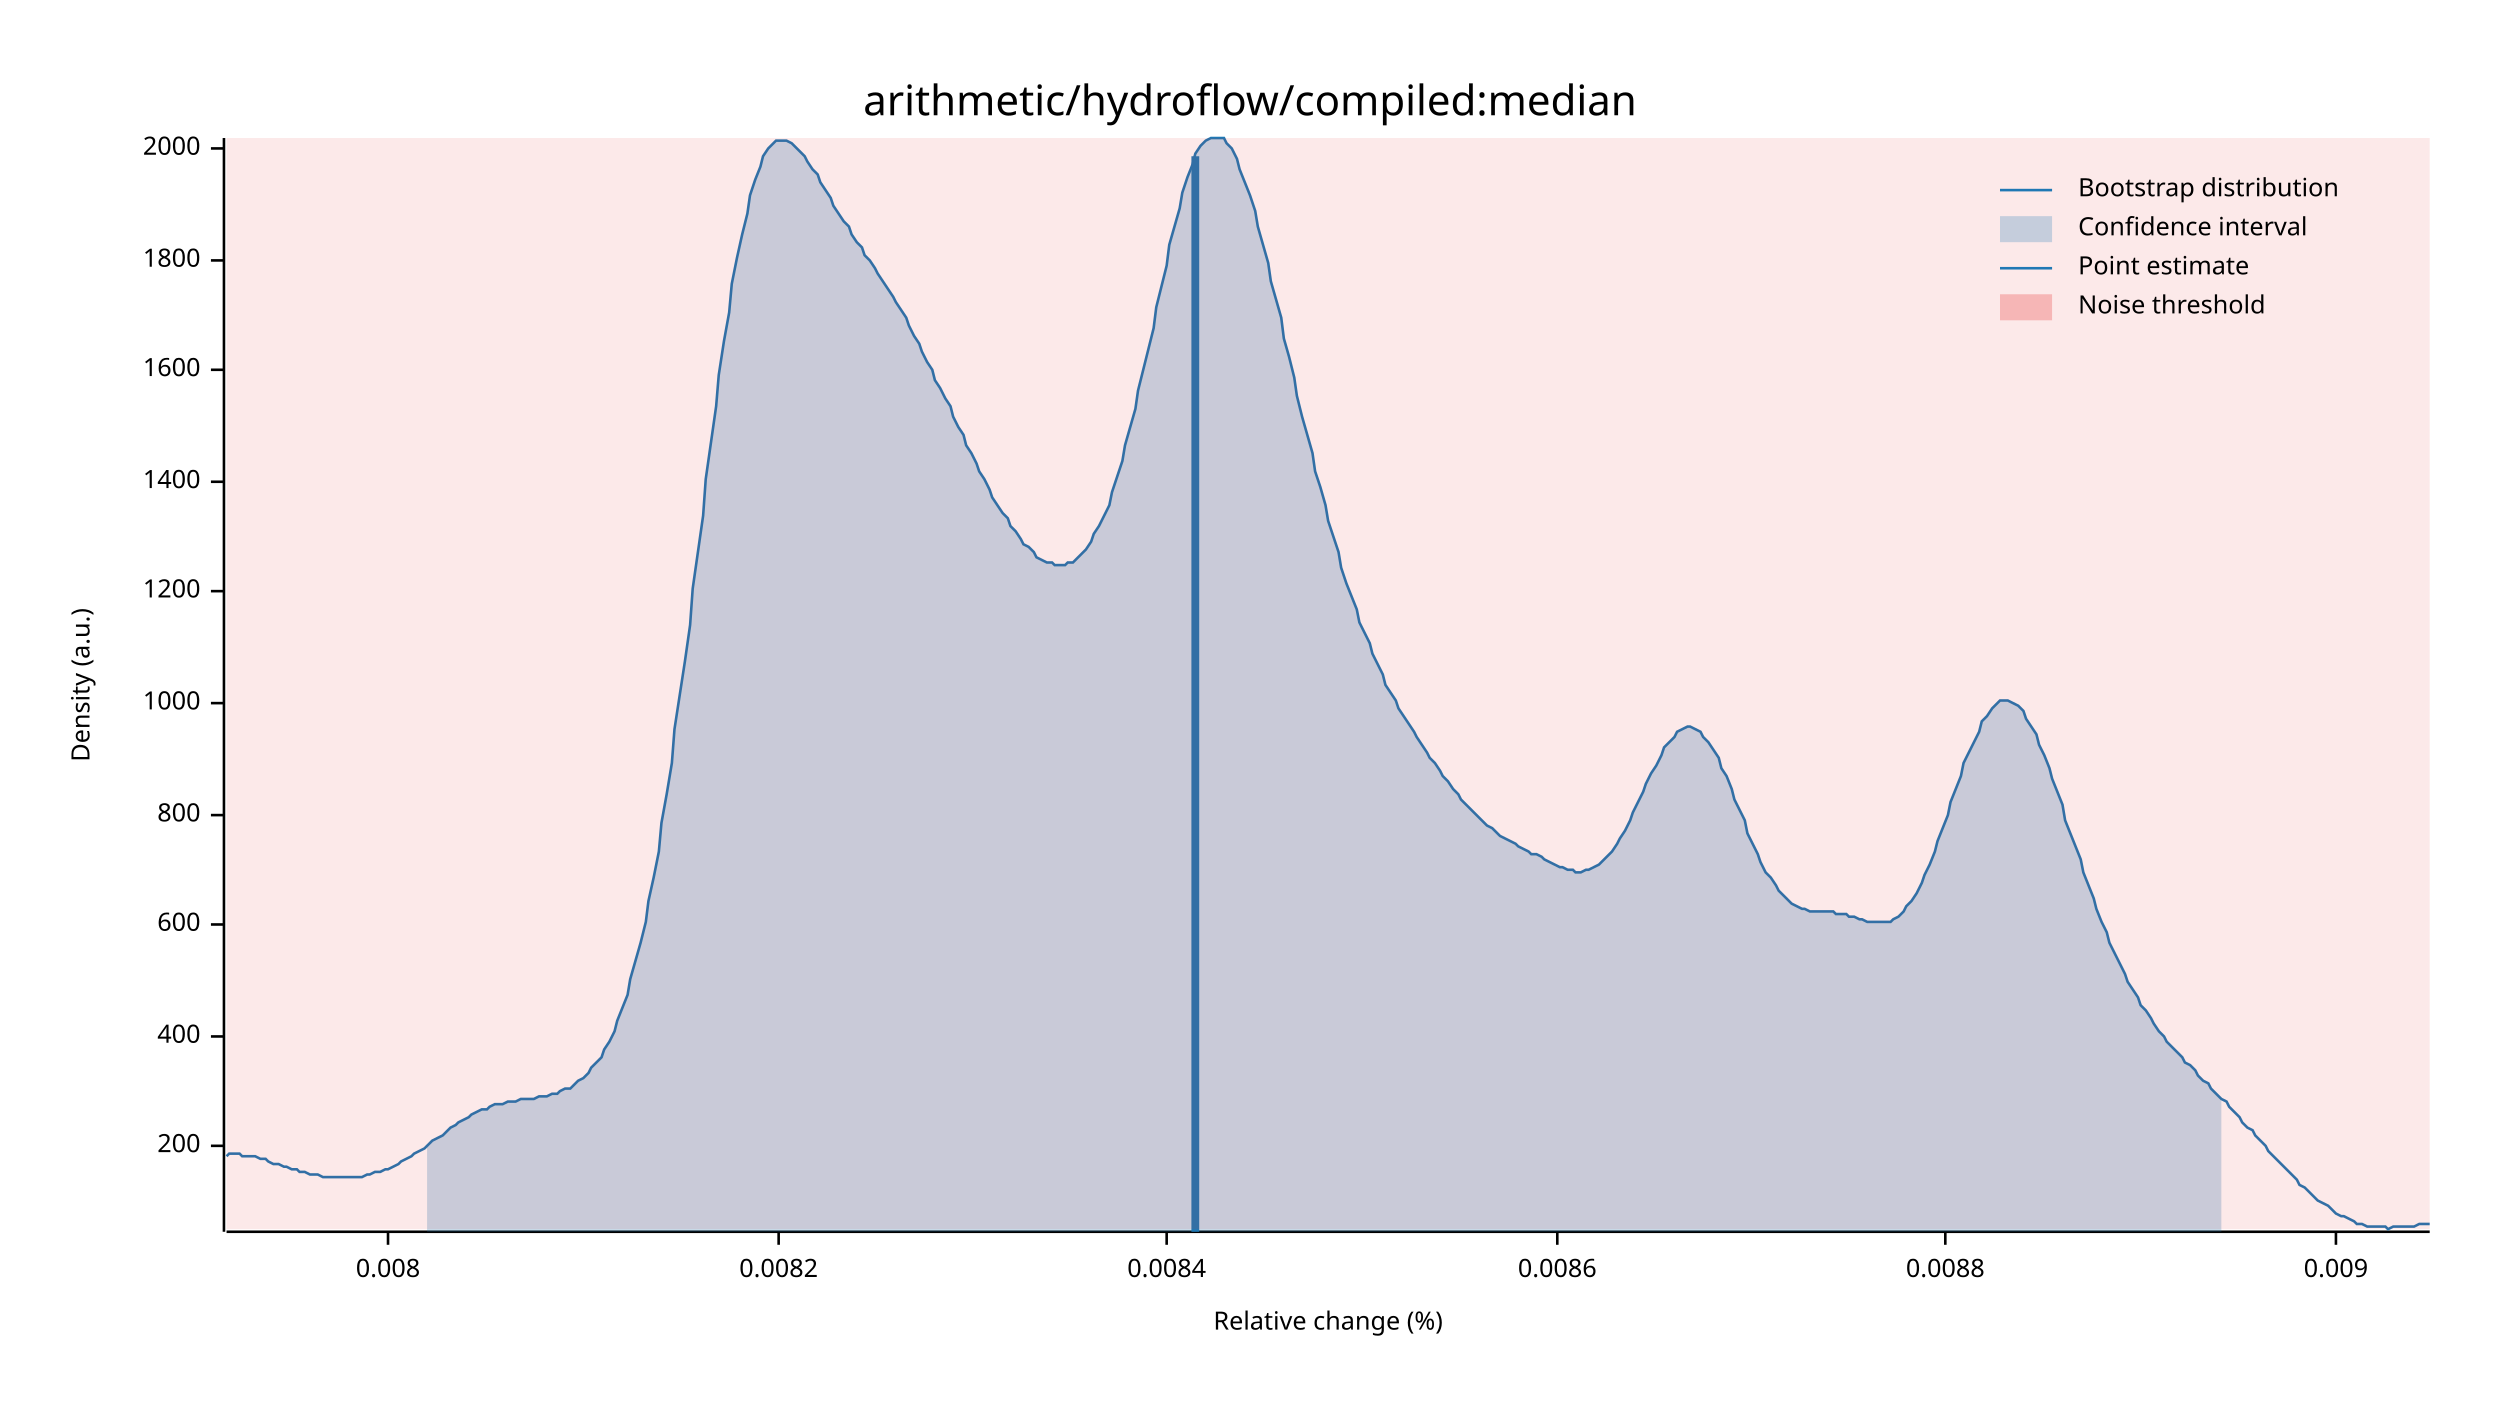
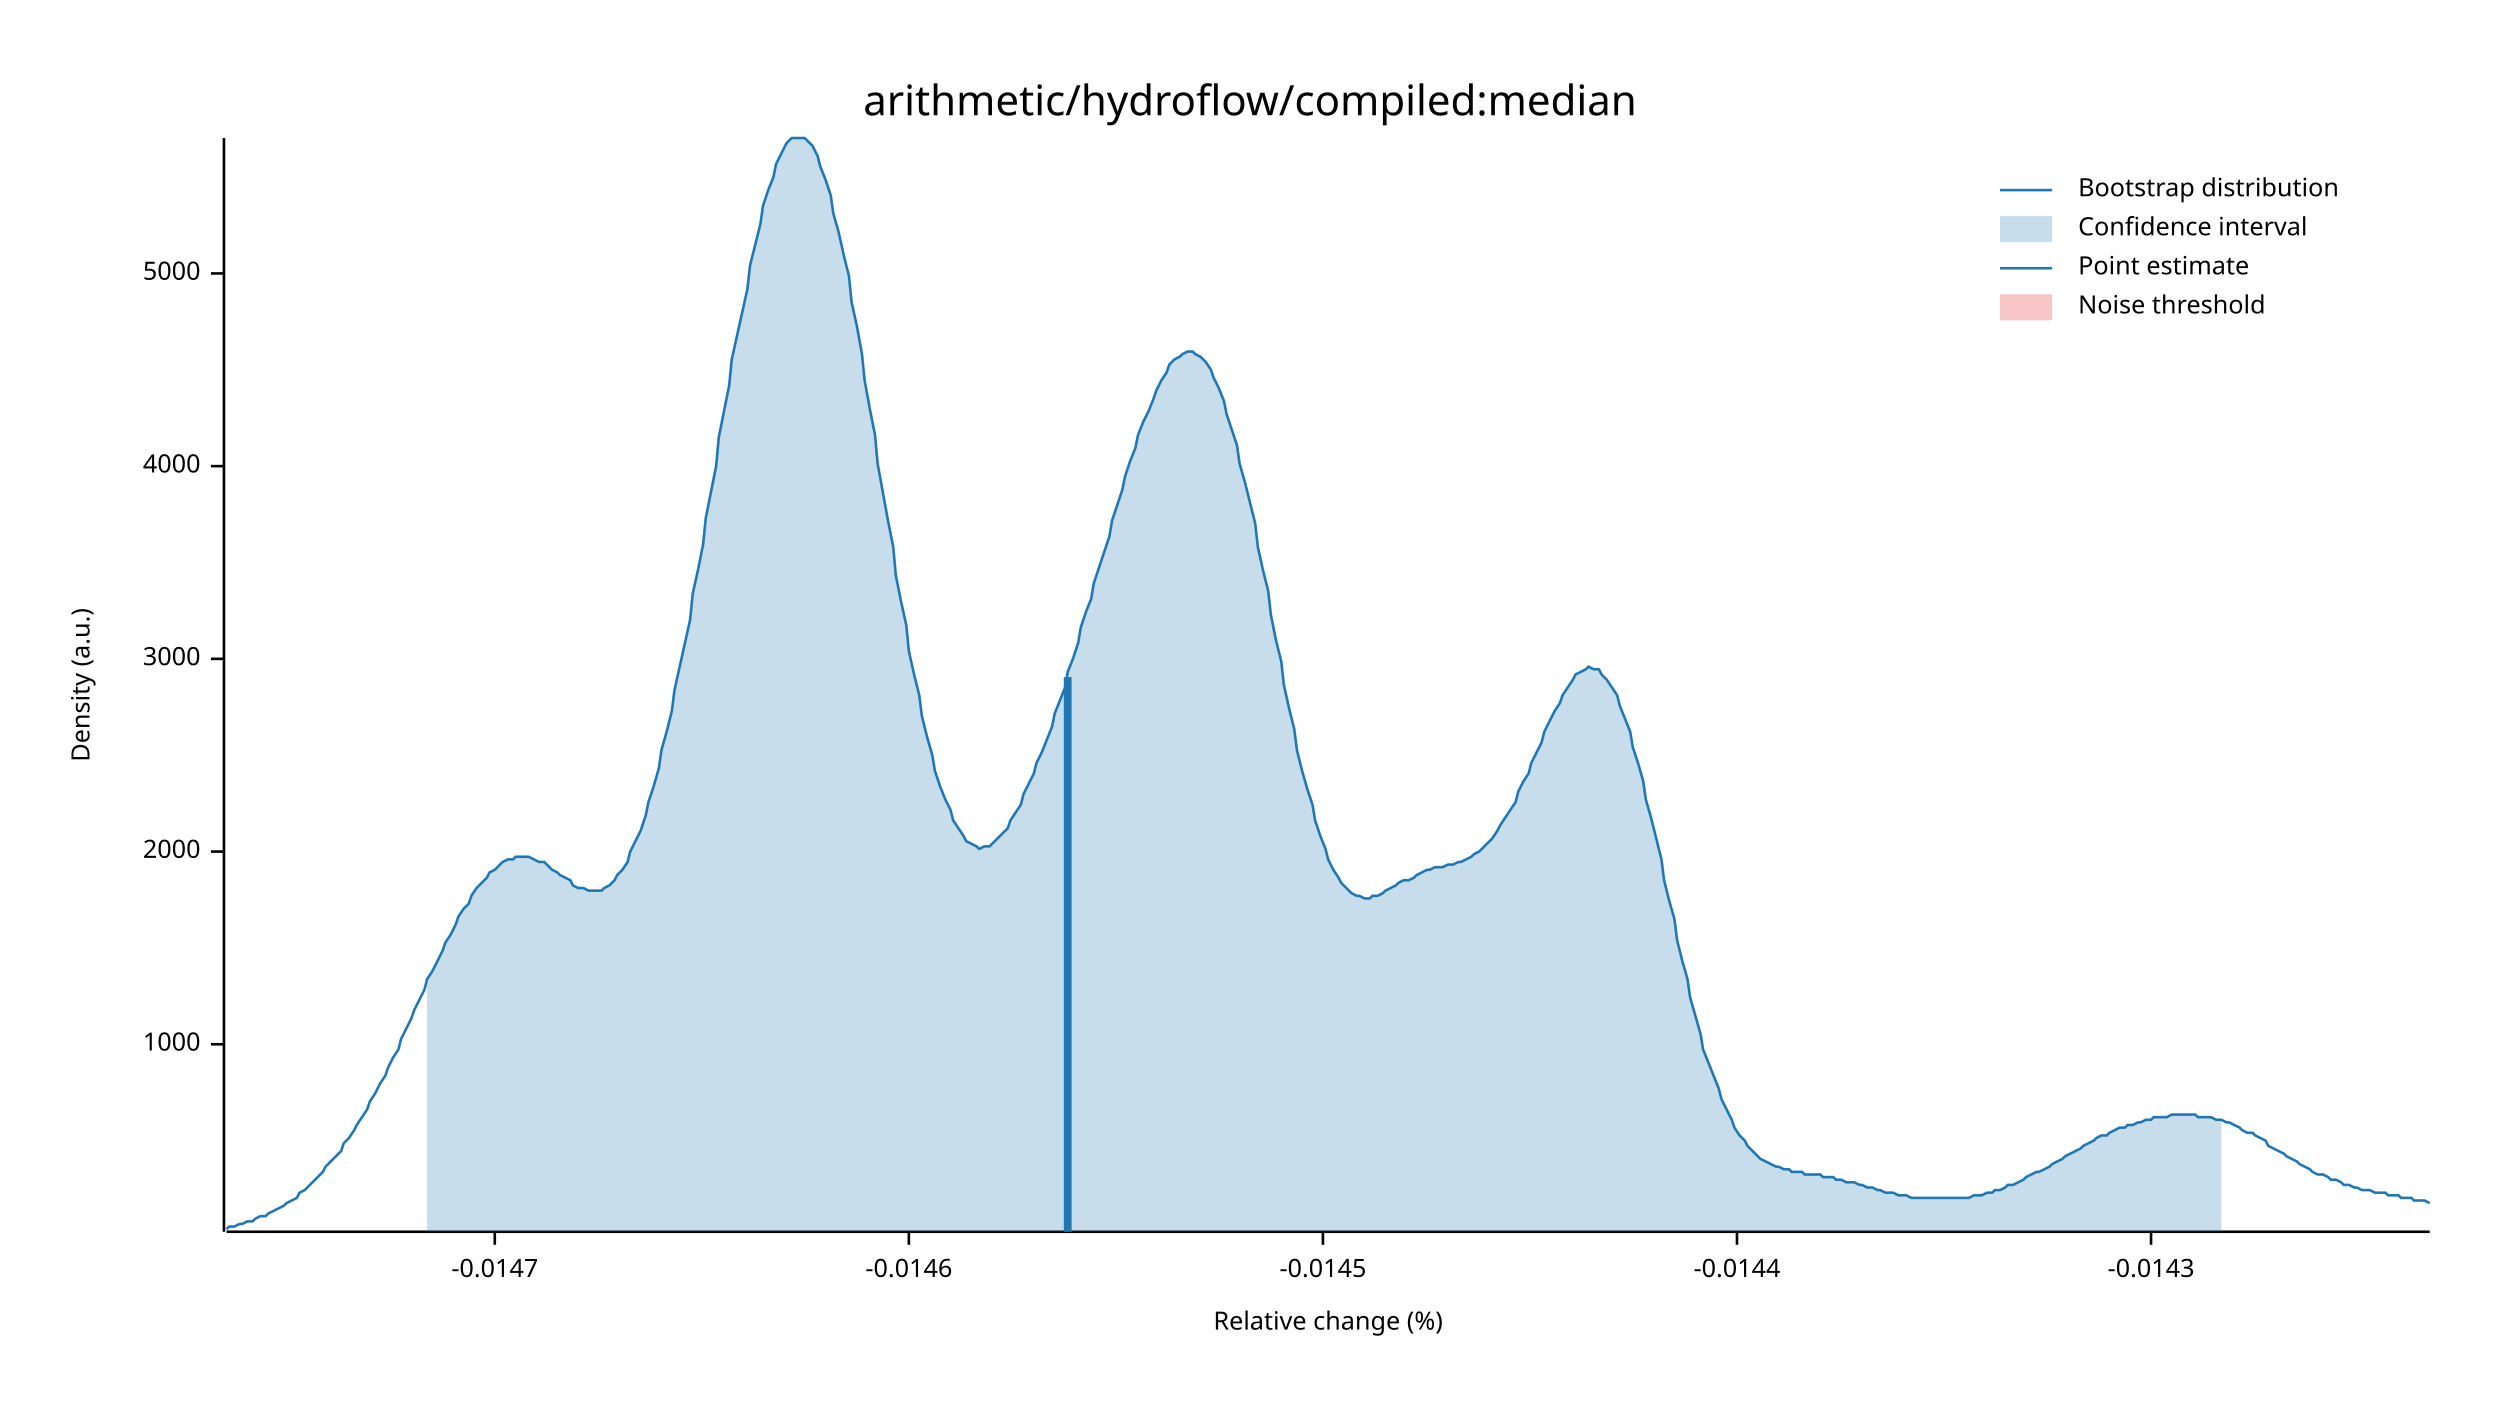
<svg xmlns="http://www.w3.org/2000/svg" width="960" height="540" viewBox="0 0 960 540">
  <text x="480" y="32" dy="0.76em" text-anchor="middle" font-family="sans-serif" font-size="16.129" opacity="1" fill="#000000">
arithmetic/hydroflow/compiled:median
</text>
  <text x="27" y="263" dy="0.76em" text-anchor="middle" font-family="sans-serif" font-size="9.677" opacity="1" fill="#000000" transform="rotate(270, 27, 263)">
Density (a.u.)
</text>
  <text x="510" y="513" dy="-0.5ex" text-anchor="middle" font-family="sans-serif" font-size="9.677" opacity="1" fill="#000000">
Relative change (%)
</text>
  <polyline fill="none" opacity="1" stroke="#000000" stroke-width="1" points="86,53 86,473 " />
-   <text x="77" y="440" dy="0.5ex" text-anchor="end" font-family="sans-serif" font-size="9.677" opacity="1" fill="#000000">
- 200
- </text>
-   <polyline fill="none" opacity="1" stroke="#000000" stroke-width="1" points="81,440 86,440 " />
-   <text x="77" y="398" dy="0.5ex" text-anchor="end" font-family="sans-serif" font-size="9.677" opacity="1" fill="#000000">
- 400
- </text>
-   <polyline fill="none" opacity="1" stroke="#000000" stroke-width="1" points="81,398 86,398 " />
-   <text x="77" y="355" dy="0.5ex" text-anchor="end" font-family="sans-serif" font-size="9.677" opacity="1" fill="#000000">
- 600
- </text>
-   <polyline fill="none" opacity="1" stroke="#000000" stroke-width="1" points="81,355 86,355 " />
-   <text x="77" y="313" dy="0.5ex" text-anchor="end" font-family="sans-serif" font-size="9.677" opacity="1" fill="#000000">
- 800
- </text>
-   <polyline fill="none" opacity="1" stroke="#000000" stroke-width="1" points="81,313 86,313 " />
-   <text x="77" y="270" dy="0.5ex" text-anchor="end" font-family="sans-serif" font-size="9.677" opacity="1" fill="#000000">
+   <text x="77" y="401" dy="0.5ex" text-anchor="end" font-family="sans-serif" font-size="9.677" opacity="1" fill="#000000">
1000
</text>
-   <polyline fill="none" opacity="1" stroke="#000000" stroke-width="1" points="81,270 86,270 " />
-   <text x="77" y="227" dy="0.5ex" text-anchor="end" font-family="sans-serif" font-size="9.677" opacity="1" fill="#000000">
- 1200
- </text>
-   <polyline fill="none" opacity="1" stroke="#000000" stroke-width="1" points="81,227 86,227 " />
-   <text x="77" y="185" dy="0.5ex" text-anchor="end" font-family="sans-serif" font-size="9.677" opacity="1" fill="#000000">
- 1400
- </text>
-   <polyline fill="none" opacity="1" stroke="#000000" stroke-width="1" points="81,185 86,185 " />
-   <text x="77" y="142" dy="0.5ex" text-anchor="end" font-family="sans-serif" font-size="9.677" opacity="1" fill="#000000">
- 1600
- </text>
-   <polyline fill="none" opacity="1" stroke="#000000" stroke-width="1" points="81,142 86,142 " />
-   <text x="77" y="100" dy="0.5ex" text-anchor="end" font-family="sans-serif" font-size="9.677" opacity="1" fill="#000000">
- 1800
- </text>
-   <polyline fill="none" opacity="1" stroke="#000000" stroke-width="1" points="81,100 86,100 " />
-   <text x="77" y="57" dy="0.5ex" text-anchor="end" font-family="sans-serif" font-size="9.677" opacity="1" fill="#000000">
+   <polyline fill="none" opacity="1" stroke="#000000" stroke-width="1" points="81,401 86,401 " />
+   <text x="77" y="327" dy="0.5ex" text-anchor="end" font-family="sans-serif" font-size="9.677" opacity="1" fill="#000000">
2000
</text>
-   <polyline fill="none" opacity="1" stroke="#000000" stroke-width="1" points="81,57 86,57 " />
+   <polyline fill="none" opacity="1" stroke="#000000" stroke-width="1" points="81,327 86,327 " />
+   <text x="77" y="253" dy="0.5ex" text-anchor="end" font-family="sans-serif" font-size="9.677" opacity="1" fill="#000000">
+ 3000
+ </text>
+   <polyline fill="none" opacity="1" stroke="#000000" stroke-width="1" points="81,253 86,253 " />
+   <text x="77" y="179" dy="0.5ex" text-anchor="end" font-family="sans-serif" font-size="9.677" opacity="1" fill="#000000">
+ 4000
+ </text>
+   <polyline fill="none" opacity="1" stroke="#000000" stroke-width="1" points="81,179 86,179 " />
+   <text x="77" y="105" dy="0.5ex" text-anchor="end" font-family="sans-serif" font-size="9.677" opacity="1" fill="#000000">
+ 5000
+ </text>
+   <polyline fill="none" opacity="1" stroke="#000000" stroke-width="1" points="81,105 86,105 " />
  <polyline fill="none" opacity="1" stroke="#000000" stroke-width="1" points="87,473 933,473 " />
-   <text x="149" y="483" dy="0.76em" text-anchor="middle" font-family="sans-serif" font-size="9.677" opacity="1" fill="#000000">
- 0.008
+   <text x="190" y="483" dy="0.76em" text-anchor="middle" font-family="sans-serif" font-size="9.677" opacity="1" fill="#000000">
+ -0.0147
</text>
-   <polyline fill="none" opacity="1" stroke="#000000" stroke-width="1" points="149,473 149,478 " />
-   <text x="299" y="483" dy="0.76em" text-anchor="middle" font-family="sans-serif" font-size="9.677" opacity="1" fill="#000000">
- 0.0082
+   <polyline fill="none" opacity="1" stroke="#000000" stroke-width="1" points="190,473 190,478 " />
+   <text x="349" y="483" dy="0.76em" text-anchor="middle" font-family="sans-serif" font-size="9.677" opacity="1" fill="#000000">
+ -0.0146
</text>
-   <polyline fill="none" opacity="1" stroke="#000000" stroke-width="1" points="299,473 299,478 " />
-   <text x="448" y="483" dy="0.76em" text-anchor="middle" font-family="sans-serif" font-size="9.677" opacity="1" fill="#000000">
- 0.0084
+   <polyline fill="none" opacity="1" stroke="#000000" stroke-width="1" points="349,473 349,478 " />
+   <text x="508" y="483" dy="0.76em" text-anchor="middle" font-family="sans-serif" font-size="9.677" opacity="1" fill="#000000">
+ -0.0145
</text>
-   <polyline fill="none" opacity="1" stroke="#000000" stroke-width="1" points="448,473 448,478 " />
-   <text x="598" y="483" dy="0.76em" text-anchor="middle" font-family="sans-serif" font-size="9.677" opacity="1" fill="#000000">
- 0.0086
+   <polyline fill="none" opacity="1" stroke="#000000" stroke-width="1" points="508,473 508,478 " />
+   <text x="667" y="483" dy="0.76em" text-anchor="middle" font-family="sans-serif" font-size="9.677" opacity="1" fill="#000000">
+ -0.0144
</text>
-   <polyline fill="none" opacity="1" stroke="#000000" stroke-width="1" points="598,473 598,478 " />
-   <text x="747" y="483" dy="0.76em" text-anchor="middle" font-family="sans-serif" font-size="9.677" opacity="1" fill="#000000">
- 0.0088
+   <polyline fill="none" opacity="1" stroke="#000000" stroke-width="1" points="667,473 667,478 " />
+   <text x="826" y="483" dy="0.76em" text-anchor="middle" font-family="sans-serif" font-size="9.677" opacity="1" fill="#000000">
+ -0.0143
</text>
-   <polyline fill="none" opacity="1" stroke="#000000" stroke-width="1" points="747,473 747,478 " />
-   <text x="897" y="483" dy="0.76em" text-anchor="middle" font-family="sans-serif" font-size="9.677" opacity="1" fill="#000000">
- 0.009
- </text>
-   <polyline fill="none" opacity="1" stroke="#000000" stroke-width="1" points="897,473 897,478 " />
-   <polyline fill="none" opacity="1" stroke="#1F78B4" stroke-width="1" points="87,444 88,443 90,443 92,443 93,444 95,444 97,444 98,444 100,445 102,445 103,446 105,447 107,447 109,448 110,448 112,449 114,449 115,450 117,450 119,451 120,451 122,451 124,452 125,452 127,452 129,452 131,452 132,452 134,452 136,452 137,452 139,452 141,451 142,451 144,450 146,450 148,449 149,449 151,448 153,447 154,446 156,445 158,444 159,443 161,442 163,441 164,440 166,438 168,437 170,436 171,435 173,433 175,432 176,431 178,430 180,429 181,428 183,427 185,426 187,426 188,425 190,424 192,424 193,424 195,423 197,423 198,423 200,422 202,422 203,422 205,422 207,421 209,421 210,421 212,420 214,420 215,419 217,418 219,418 220,417 222,415 224,414 226,412 227,410 229,408 231,406 232,403 234,400 236,396 237,392 239,387 241,382 242,376 244,369 246,362 248,354 249,346 251,337 253,327 254,316 256,305 258,293 259,280 261,267 263,254 265,240 266,226 268,212 270,198 271,184 273,170 275,156 276,144 278,131 280,120 281,109 283,99 285,90 287,82 288,75 290,69 292,64 293,60 295,57 297,55 298,54 300,54 302,54 304,55 305,56 307,58 309,60 310,62 312,65 314,67 315,70 317,73 319,76 320,79 322,82 324,85 326,87 327,90 329,93 331,95 332,98 334,100 336,103 337,105 339,108 341,111 343,114 344,116 346,119 348,122 349,125 351,129 353,132 354,135 356,139 358,142 359,146 361,149 363,153 365,156 366,160 368,164 370,167 371,171 373,174 375,178 376,181 378,184 380,188 381,191 383,194 385,197 387,199 388,202 390,204 392,207 393,209 395,210 397,212 398,214 400,215 402,216 404,216 405,217 407,217 409,217 410,216 412,216 414,214 415,213 417,211 419,208 420,205 422,202 424,198 426,194 427,189 429,183 431,177 432,171 434,164 436,157 437,150 439,142 441,134 443,126 444,118 446,110 448,102 449,94 451,87 453,80 454,74 456,68 458,63 459,59 461,56 463,54 465,53 466,53 468,53 470,53 471,55 473,57 475,61 476,65 478,70 480,75 482,81 483,87 485,94 487,101 488,108 490,115 492,122 493,130 495,137 497,145 498,152 500,160 502,167 504,174 505,181 507,187 509,194 510,200 512,206 514,212 515,218 517,224 519,229 521,234 522,239 524,243 526,247 527,251 529,255 531,259 532,263 534,266 536,269 537,272 539,275 541,278 543,281 544,283 546,286 548,289 549,291 551,293 553,296 554,298 556,300 558,303 560,305 561,307 563,309 565,311 566,312 568,314 570,316 571,317 573,318 575,320 576,321 578,322 580,323 582,324 583,325 585,326 587,327 588,328 590,328 592,329 593,330 595,331 597,332 599,333 600,333 602,334 604,334 605,335 607,335 609,334 610,334 612,333 614,332 615,331 617,329 619,327 621,324 622,322 624,319 626,315 627,312 629,308 631,304 632,301 634,297 636,294 638,290 639,287 641,285 643,283 644,281 646,280 648,279 649,279 651,280 653,281 654,283 656,285 658,288 660,291 661,295 663,298 665,303 666,307 668,311 670,315 671,320 673,324 675,328 676,331 678,335 680,337 682,340 683,342 685,344 687,346 688,347 690,348 692,349 693,349 695,350 697,350 699,350 700,350 702,350 704,350 705,351 707,351 709,351 710,352 712,352 714,353 715,353 717,354 719,354 721,354 722,354 724,354 726,354 727,353 729,352 731,350 732,348 734,346 736,343 738,339 739,336 741,332 743,327 744,323 746,318 748,313 749,308 751,303 753,298 754,293 756,289 758,285 760,281 761,277 763,275 765,272 766,271 768,269 770,269 771,269 773,270 775,271 777,273 778,276 780,279 782,282 783,286 785,290 787,295 788,299 790,304 792,309 793,315 795,320 797,325 799,330 800,335 802,340 804,345 805,349 807,354 809,358 810,362 812,366 814,370 816,374 817,377 819,380 821,383 822,386 824,388 826,391 827,393 829,396 831,398 832,400 834,402 836,404 838,406 839,408 841,409 843,411 844,413 846,415 848,416 849,418 851,420 853,422 855,423 856,425 858,427 860,429 861,431 863,433 865,434 866,436 868,438 870,440 871,442 873,444 875,446 877,448 878,449 880,451 882,453 883,455 885,456 887,458 888,459 890,461 892,462 894,463 895,464 897,466 899,467 900,467 902,468 904,469 905,470 907,470 909,471 910,471 912,471 914,471 916,471 917,472 919,471 921,471 922,471 924,471 926,471 927,471 929,470 931,470 933,470 " />
-   <polygon opacity="0.25" fill="#1F78B4" points="164,440 166,438 168,437 170,436 171,435 173,433 175,432 176,431 178,430 180,429 181,428 183,427 185,426 187,426 188,425 190,424 192,424 193,424 195,423 197,423 198,423 200,422 202,422 203,422 205,422 207,421 209,421 210,421 212,420 214,420 215,419 217,418 219,418 220,417 222,415 224,414 226,412 227,410 229,408 231,406 232,403 234,400 236,396 237,392 239,387 241,382 242,376 244,369 246,362 248,354 249,346 251,337 253,327 254,316 256,305 258,293 259,280 261,267 263,254 265,240 266,226 268,212 270,198 271,184 273,170 275,156 276,144 278,131 280,120 281,109 283,99 285,90 287,82 288,75 290,69 292,64 293,60 295,57 297,55 298,54 300,54 302,54 304,55 305,56 307,58 309,60 310,62 312,65 314,67 315,70 317,73 319,76 320,79 322,82 324,85 326,87 327,90 329,93 331,95 332,98 334,100 336,103 337,105 339,108 341,111 343,114 344,116 346,119 348,122 349,125 351,129 353,132 354,135 356,139 358,142 359,146 361,149 363,153 365,156 366,160 368,164 370,167 371,171 373,174 375,178 376,181 378,184 380,188 381,191 383,194 385,197 387,199 388,202 390,204 392,207 393,209 395,210 397,212 398,214 400,215 402,216 404,216 405,217 407,217 409,217 410,216 412,216 414,214 415,213 417,211 419,208 420,205 422,202 424,198 426,194 427,189 429,183 431,177 432,171 434,164 436,157 437,150 439,142 441,134 443,126 444,118 446,110 448,102 449,94 451,87 453,80 454,74 456,68 458,63 459,59 461,56 463,54 465,53 466,53 468,53 470,53 471,55 473,57 475,61 476,65 478,70 480,75 482,81 483,87 485,94 487,101 488,108 490,115 492,122 493,130 495,137 497,145 498,152 500,160 502,167 504,174 505,181 507,187 509,194 510,200 512,206 514,212 515,218 517,224 519,229 521,234 522,239 524,243 526,247 527,251 529,255 531,259 532,263 534,266 536,269 537,272 539,275 541,278 543,281 544,283 546,286 548,289 549,291 551,293 553,296 554,298 556,300 558,303 560,305 561,307 563,309 565,311 566,312 568,314 570,316 571,317 573,318 575,320 576,321 578,322 580,323 582,324 583,325 585,326 587,327 588,328 590,328 592,329 593,330 595,331 597,332 599,333 600,333 602,334 604,334 605,335 607,335 609,334 610,334 612,333 614,332 615,331 617,329 619,327 621,324 622,322 624,319 626,315 627,312 629,308 631,304 632,301 634,297 636,294 638,290 639,287 641,285 643,283 644,281 646,280 648,279 649,279 651,280 653,281 654,283 656,285 658,288 660,291 661,295 663,298 665,303 666,307 668,311 670,315 671,320 673,324 675,328 676,331 678,335 680,337 682,340 683,342 685,344 687,346 688,347 690,348 692,349 693,349 695,350 697,350 699,350 700,350 702,350 704,350 705,351 707,351 709,351 710,352 712,352 714,353 715,353 717,354 719,354 721,354 722,354 724,354 726,354 727,353 729,352 731,350 732,348 734,346 736,343 738,339 739,336 741,332 743,327 744,323 746,318 748,313 749,308 751,303 753,298 754,293 756,289 758,285 760,281 761,277 763,275 765,272 766,271 768,269 770,269 771,269 773,270 775,271 777,273 778,276 780,279 782,282 783,286 785,290 787,295 788,299 790,304 792,309 793,315 795,320 797,325 799,330 800,335 802,340 804,345 805,349 807,354 809,358 810,362 812,366 814,370 816,374 817,377 819,380 821,383 822,386 824,388 826,391 827,393 829,396 831,398 832,400 834,402 836,404 838,406 839,408 841,409 843,411 844,413 846,415 848,416 849,418 851,420 853,422 853,473 164,473 " />
-   <polyline fill="none" opacity="1" stroke="#1F78B4" stroke-width="3" points="459,473 459,60 " />
-   <rect x="87" y="53" width="846" height="419" opacity="0.1" fill="#E31A1C" stroke="none" />
+   <polyline fill="none" opacity="1" stroke="#000000" stroke-width="1" points="826,473 826,478 " />
+   <polyline fill="none" opacity="1" stroke="#1F78B4" stroke-width="1" points="87,472 88,471 90,471 92,470 93,470 95,469 97,469 98,468 100,467 102,467 103,466 105,465 107,464 109,463 110,462 112,461 114,460 115,458 117,457 119,455 120,454 122,452 124,450 125,448 127,446 129,444 131,442 132,439 134,437 136,434 137,432 139,429 141,426 142,423 144,420 146,416 148,413 149,410 151,406 153,403 154,399 156,395 158,391 159,388 161,384 163,380 164,376 166,373 168,369 170,365 171,362 173,359 175,355 176,352 178,349 180,347 181,344 183,341 185,339 187,337 188,335 190,334 192,332 193,331 195,330 197,330 198,329 200,329 202,329 203,329 205,330 207,331 209,331 210,332 212,334 214,335 215,336 217,337 219,338 220,340 222,341 224,341 226,342 227,342 229,342 231,342 232,341 234,340 236,338 237,336 239,334 241,331 242,327 244,323 246,319 248,313 249,308 251,302 253,295 254,288 256,281 258,273 259,265 261,256 263,247 265,238 266,228 268,219 270,209 271,199 273,189 275,179 276,168 278,158 280,148 281,138 283,129 285,120 287,111 288,102 290,94 292,86 293,79 295,73 297,68 298,63 300,59 302,55 304,53 305,53 307,53 309,53 310,54 312,56 314,60 315,64 317,69 319,75 320,82 322,89 324,98 326,106 327,116 329,125 331,136 332,146 334,157 336,167 337,178 339,189 341,200 343,210 344,221 346,231 348,240 349,250 351,259 353,267 354,275 356,283 358,290 359,296 361,302 363,307 365,311 366,315 368,318 370,321 371,323 373,324 375,325 376,326 378,325 380,325 381,324 383,322 385,320 387,318 388,315 390,312 392,309 393,305 395,301 397,297 398,293 400,289 402,284 404,279 405,274 407,269 409,264 410,258 412,253 414,247 415,241 417,235 419,230 420,224 422,218 424,212 426,206 427,200 429,194 431,188 432,183 434,177 436,172 437,167 439,162 441,158 443,153 444,150 446,146 448,143 449,140 451,138 453,137 454,136 456,135 458,135 459,136 461,137 463,139 465,142 466,145 468,149 470,154 471,159 473,165 475,171 476,178 478,185 480,193 482,201 483,210 485,219 487,227 488,236 490,246 492,254 493,263 495,272 497,280 498,288 500,296 502,303 504,309 505,315 507,321 509,326 510,330 512,334 514,337 515,339 517,341 519,343 521,344 522,344 524,345 526,345 527,344 529,344 531,343 532,342 534,341 536,340 537,339 539,338 541,338 543,337 544,336 546,335 548,334 549,334 551,333 553,333 554,333 556,332 558,332 560,331 561,331 563,330 565,329 566,328 568,327 570,325 571,324 573,322 575,319 576,317 578,314 580,311 582,308 583,304 585,300 587,297 588,293 590,289 592,285 593,281 595,277 597,273 599,270 600,267 602,264 604,261 605,259 607,258 609,257 610,256 612,257 614,257 615,259 617,261 619,264 621,267 622,271 624,276 626,281 627,287 629,293 631,300 632,307 634,314 636,322 638,330 639,338 641,346 643,353 644,361 646,369 648,376 649,383 651,390 653,397 654,403 656,408 658,413 660,418 661,422 663,426 665,430 666,433 668,436 670,438 671,440 673,442 675,444 676,445 678,446 680,447 682,448 683,448 685,449 687,449 688,450 690,450 692,450 693,451 695,451 697,451 699,451 700,452 702,452 704,452 705,453 707,453 709,454 710,454 712,454 714,455 715,455 717,456 719,456 721,457 722,457 724,458 726,458 727,458 729,459 731,459 732,459 734,460 736,460 738,460 739,460 741,460 743,460 744,460 746,460 748,460 749,460 751,460 753,460 754,460 756,460 758,459 760,459 761,459 763,458 765,458 766,457 768,457 770,456 771,455 773,455 775,454 777,453 778,452 780,451 782,450 783,450 785,449 787,448 788,447 790,446 792,445 793,444 795,443 797,442 799,441 800,440 802,439 804,438 805,437 807,436 809,436 810,435 812,434 814,433 816,433 817,432 819,432 821,431 822,431 824,430 826,430 827,429 829,429 831,429 832,429 834,428 836,428 838,428 839,428 841,428 843,428 844,429 846,429 848,429 849,429 851,430 853,430 855,431 856,431 858,432 860,433 861,434 863,435 865,435 866,436 868,437 870,438 871,440 873,441 875,442 877,443 878,444 880,445 882,446 883,447 885,448 887,449 888,450 890,451 892,451 894,452 895,453 897,453 899,454 900,455 902,455 904,456 905,456 907,457 909,457 910,457 912,458 914,458 916,458 917,459 919,459 921,459 922,460 924,460 926,460 927,461 929,461 931,461 933,462 " />
+   <polygon opacity="0.25" fill="#1F78B4" points="164,376 166,373 168,369 170,365 171,362 173,359 175,355 176,352 178,349 180,347 181,344 183,341 185,339 187,337 188,335 190,334 192,332 193,331 195,330 197,330 198,329 200,329 202,329 203,329 205,330 207,331 209,331 210,332 212,334 214,335 215,336 217,337 219,338 220,340 222,341 224,341 226,342 227,342 229,342 231,342 232,341 234,340 236,338 237,336 239,334 241,331 242,327 244,323 246,319 248,313 249,308 251,302 253,295 254,288 256,281 258,273 259,265 261,256 263,247 265,238 266,228 268,219 270,209 271,199 273,189 275,179 276,168 278,158 280,148 281,138 283,129 285,120 287,111 288,102 290,94 292,86 293,79 295,73 297,68 298,63 300,59 302,55 304,53 305,53 307,53 309,53 310,54 312,56 314,60 315,64 317,69 319,75 320,82 322,89 324,98 326,106 327,116 329,125 331,136 332,146 334,157 336,167 337,178 339,189 341,200 343,210 344,221 346,231 348,240 349,250 351,259 353,267 354,275 356,283 358,290 359,296 361,302 363,307 365,311 366,315 368,318 370,321 371,323 373,324 375,325 376,326 378,325 380,325 381,324 383,322 385,320 387,318 388,315 390,312 392,309 393,305 395,301 397,297 398,293 400,289 402,284 404,279 405,274 407,269 409,264 410,258 412,253 414,247 415,241 417,235 419,230 420,224 422,218 424,212 426,206 427,200 429,194 431,188 432,183 434,177 436,172 437,167 439,162 441,158 443,153 444,150 446,146 448,143 449,140 451,138 453,137 454,136 456,135 458,135 459,136 461,137 463,139 465,142 466,145 468,149 470,154 471,159 473,165 475,171 476,178 478,185 480,193 482,201 483,210 485,219 487,227 488,236 490,246 492,254 493,263 495,272 497,280 498,288 500,296 502,303 504,309 505,315 507,321 509,326 510,330 512,334 514,337 515,339 517,341 519,343 521,344 522,344 524,345 526,345 527,344 529,344 531,343 532,342 534,341 536,340 537,339 539,338 541,338 543,337 544,336 546,335 548,334 549,334 551,333 553,333 554,333 556,332 558,332 560,331 561,331 563,330 565,329 566,328 568,327 570,325 571,324 573,322 575,319 576,317 578,314 580,311 582,308 583,304 585,300 587,297 588,293 590,289 592,285 593,281 595,277 597,273 599,270 600,267 602,264 604,261 605,259 607,258 609,257 610,256 612,257 614,257 615,259 617,261 619,264 621,267 622,271 624,276 626,281 627,287 629,293 631,300 632,307 634,314 636,322 638,330 639,338 641,346 643,353 644,361 646,369 648,376 649,383 651,390 653,397 654,403 656,408 658,413 660,418 661,422 663,426 665,430 666,433 668,436 670,438 671,440 673,442 675,444 676,445 678,446 680,447 682,448 683,448 685,449 687,449 688,450 690,450 692,450 693,451 695,451 697,451 699,451 700,452 702,452 704,452 705,453 707,453 709,454 710,454 712,454 714,455 715,455 717,456 719,456 721,457 722,457 724,458 726,458 727,458 729,459 731,459 732,459 734,460 736,460 738,460 739,460 741,460 743,460 744,460 746,460 748,460 749,460 751,460 753,460 754,460 756,460 758,459 760,459 761,459 763,458 765,458 766,457 768,457 770,456 771,455 773,455 775,454 777,453 778,452 780,451 782,450 783,450 785,449 787,448 788,447 790,446 792,445 793,444 795,443 797,442 799,441 800,440 802,439 804,438 805,437 807,436 809,436 810,435 812,434 814,433 816,433 817,432 819,432 821,431 822,431 824,430 826,430 827,429 829,429 831,429 832,429 834,428 836,428 838,428 839,428 841,428 843,428 844,429 846,429 848,429 849,429 851,430 853,430 853,473 164,473 " />
+   <polyline fill="none" opacity="1" stroke="#1F78B4" stroke-width="3" points="410,473 410,260 " />
+   <rect x="510" y="53" width="0" height="419" opacity="0.1" fill="#E31A1C" stroke="none" />
  <text x="798" y="68" dy="0.76em" text-anchor="start" font-family="sans-serif" font-size="9.677" opacity="1" fill="#000000">
Bootstrap distribution
</text>
  <text x="798" y="83" dy="0.76em" text-anchor="start" font-family="sans-serif" font-size="9.677" opacity="1" fill="#000000">
Confidence interval
</text>
  <text x="798" y="98" dy="0.76em" text-anchor="start" font-family="sans-serif" font-size="9.677" opacity="1" fill="#000000">
Point estimate
</text>
  <text x="798" y="113" dy="0.76em" text-anchor="start" font-family="sans-serif" font-size="9.677" opacity="1" fill="#000000">
Noise threshold
</text>
  <polyline fill="none" opacity="1" stroke="#1F78B4" stroke-width="1" points="768,73 788,73 " />
  <rect x="768" y="83" width="20" height="10" opacity="0.25" fill="#1F78B4" stroke="none" />
  <polyline fill="none" opacity="1" stroke="#1F78B4" stroke-width="1" points="768,103 788,103 " />
  <rect x="768" y="113" width="20" height="10" opacity="0.25" fill="#E31A1C" stroke="none" />
</svg>
